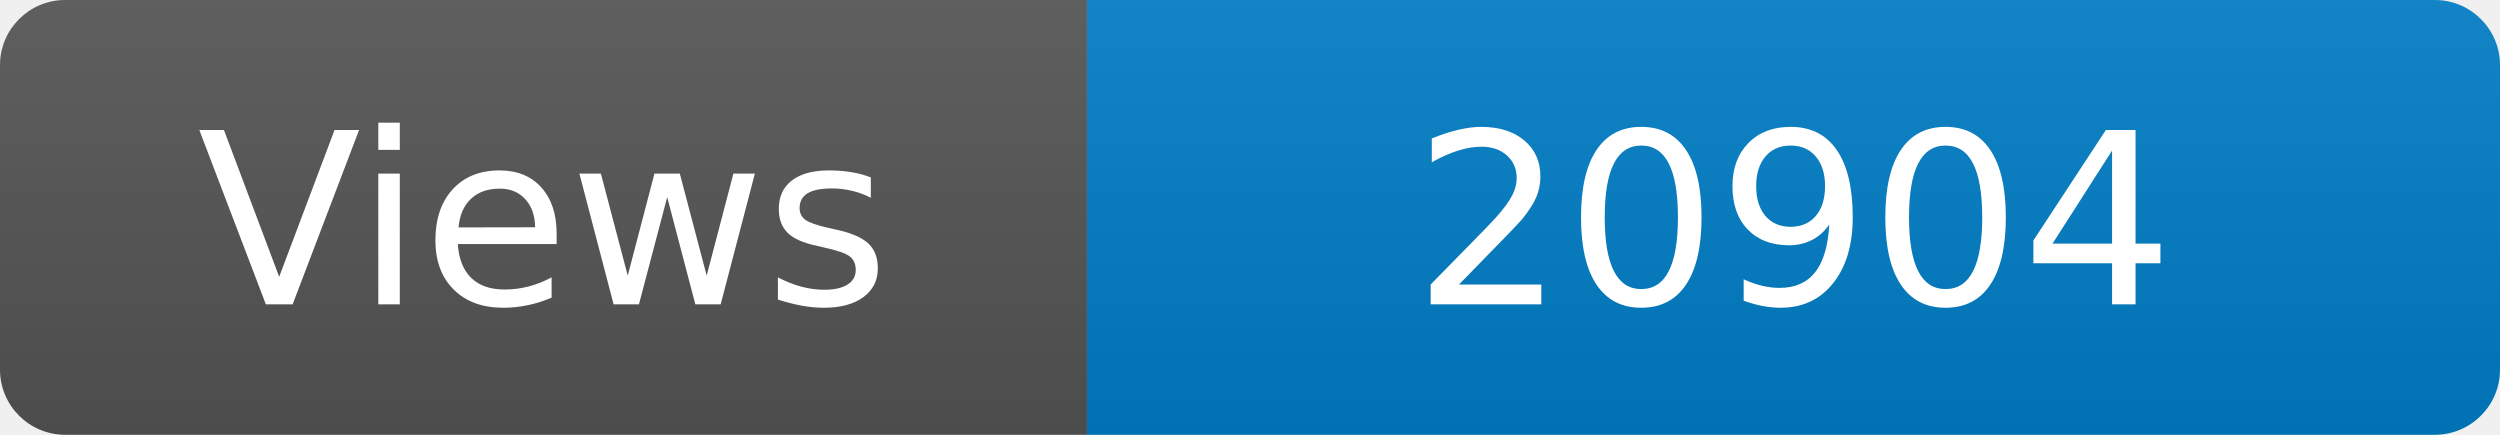
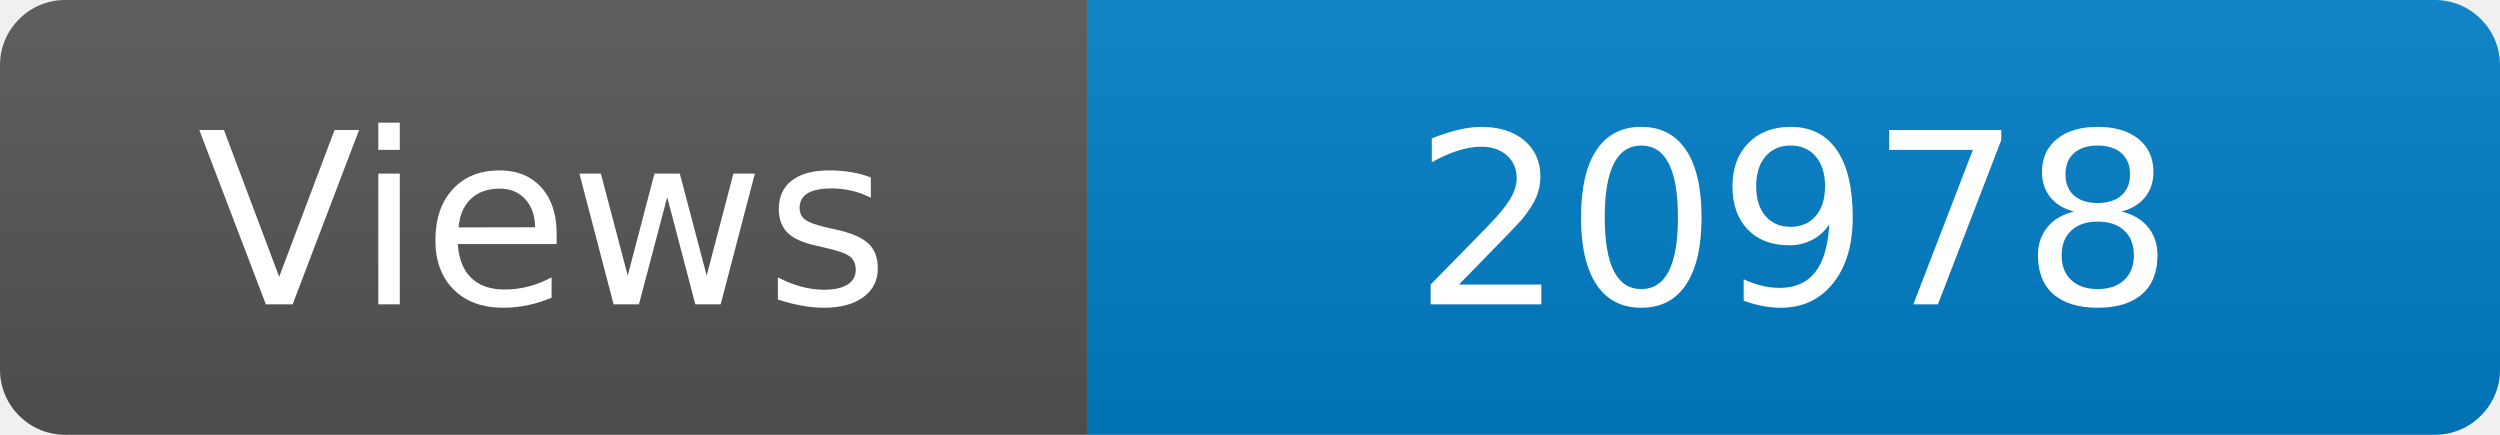
<svg xmlns="http://www.w3.org/2000/svg" width="115" height="20" role="img" aria-label="Maintained?: yes">
  <linearGradient id="s" x2="0" y2="100%">
    <stop offset="0" stop-color="#bbb" stop-opacity=".1" />
    <stop offset="1" stop-opacity=".1" />
  </linearGradient>
  <clipPath id="r">
    <rect width="115" height="20" rx="3" fill="#fff" />
  </clipPath>
  <g clip-path="url(#r)">
    <rect width="50" height="20" fill="#555" />
    <rect x="50" width="160" height="20" fill="#007ec6" />
    <rect width="115" height="20" fill="url(#s)" />
  </g>
  <g fill="#fff" text-anchor="middle" font-family="Verdana,Geneva,DejaVu Sans,sans-serif" font-size="110">
    <text x="250" y="140" transform="scale(.1)" fill="#fff">Views</text>
-     <text x="825" y="140" transform="scale(.1)" fill="#fff">20904</text>
+     <text x="825" y="140" transform="scale(.1)" fill="#fff">20978</text>
  </g>
</svg>
